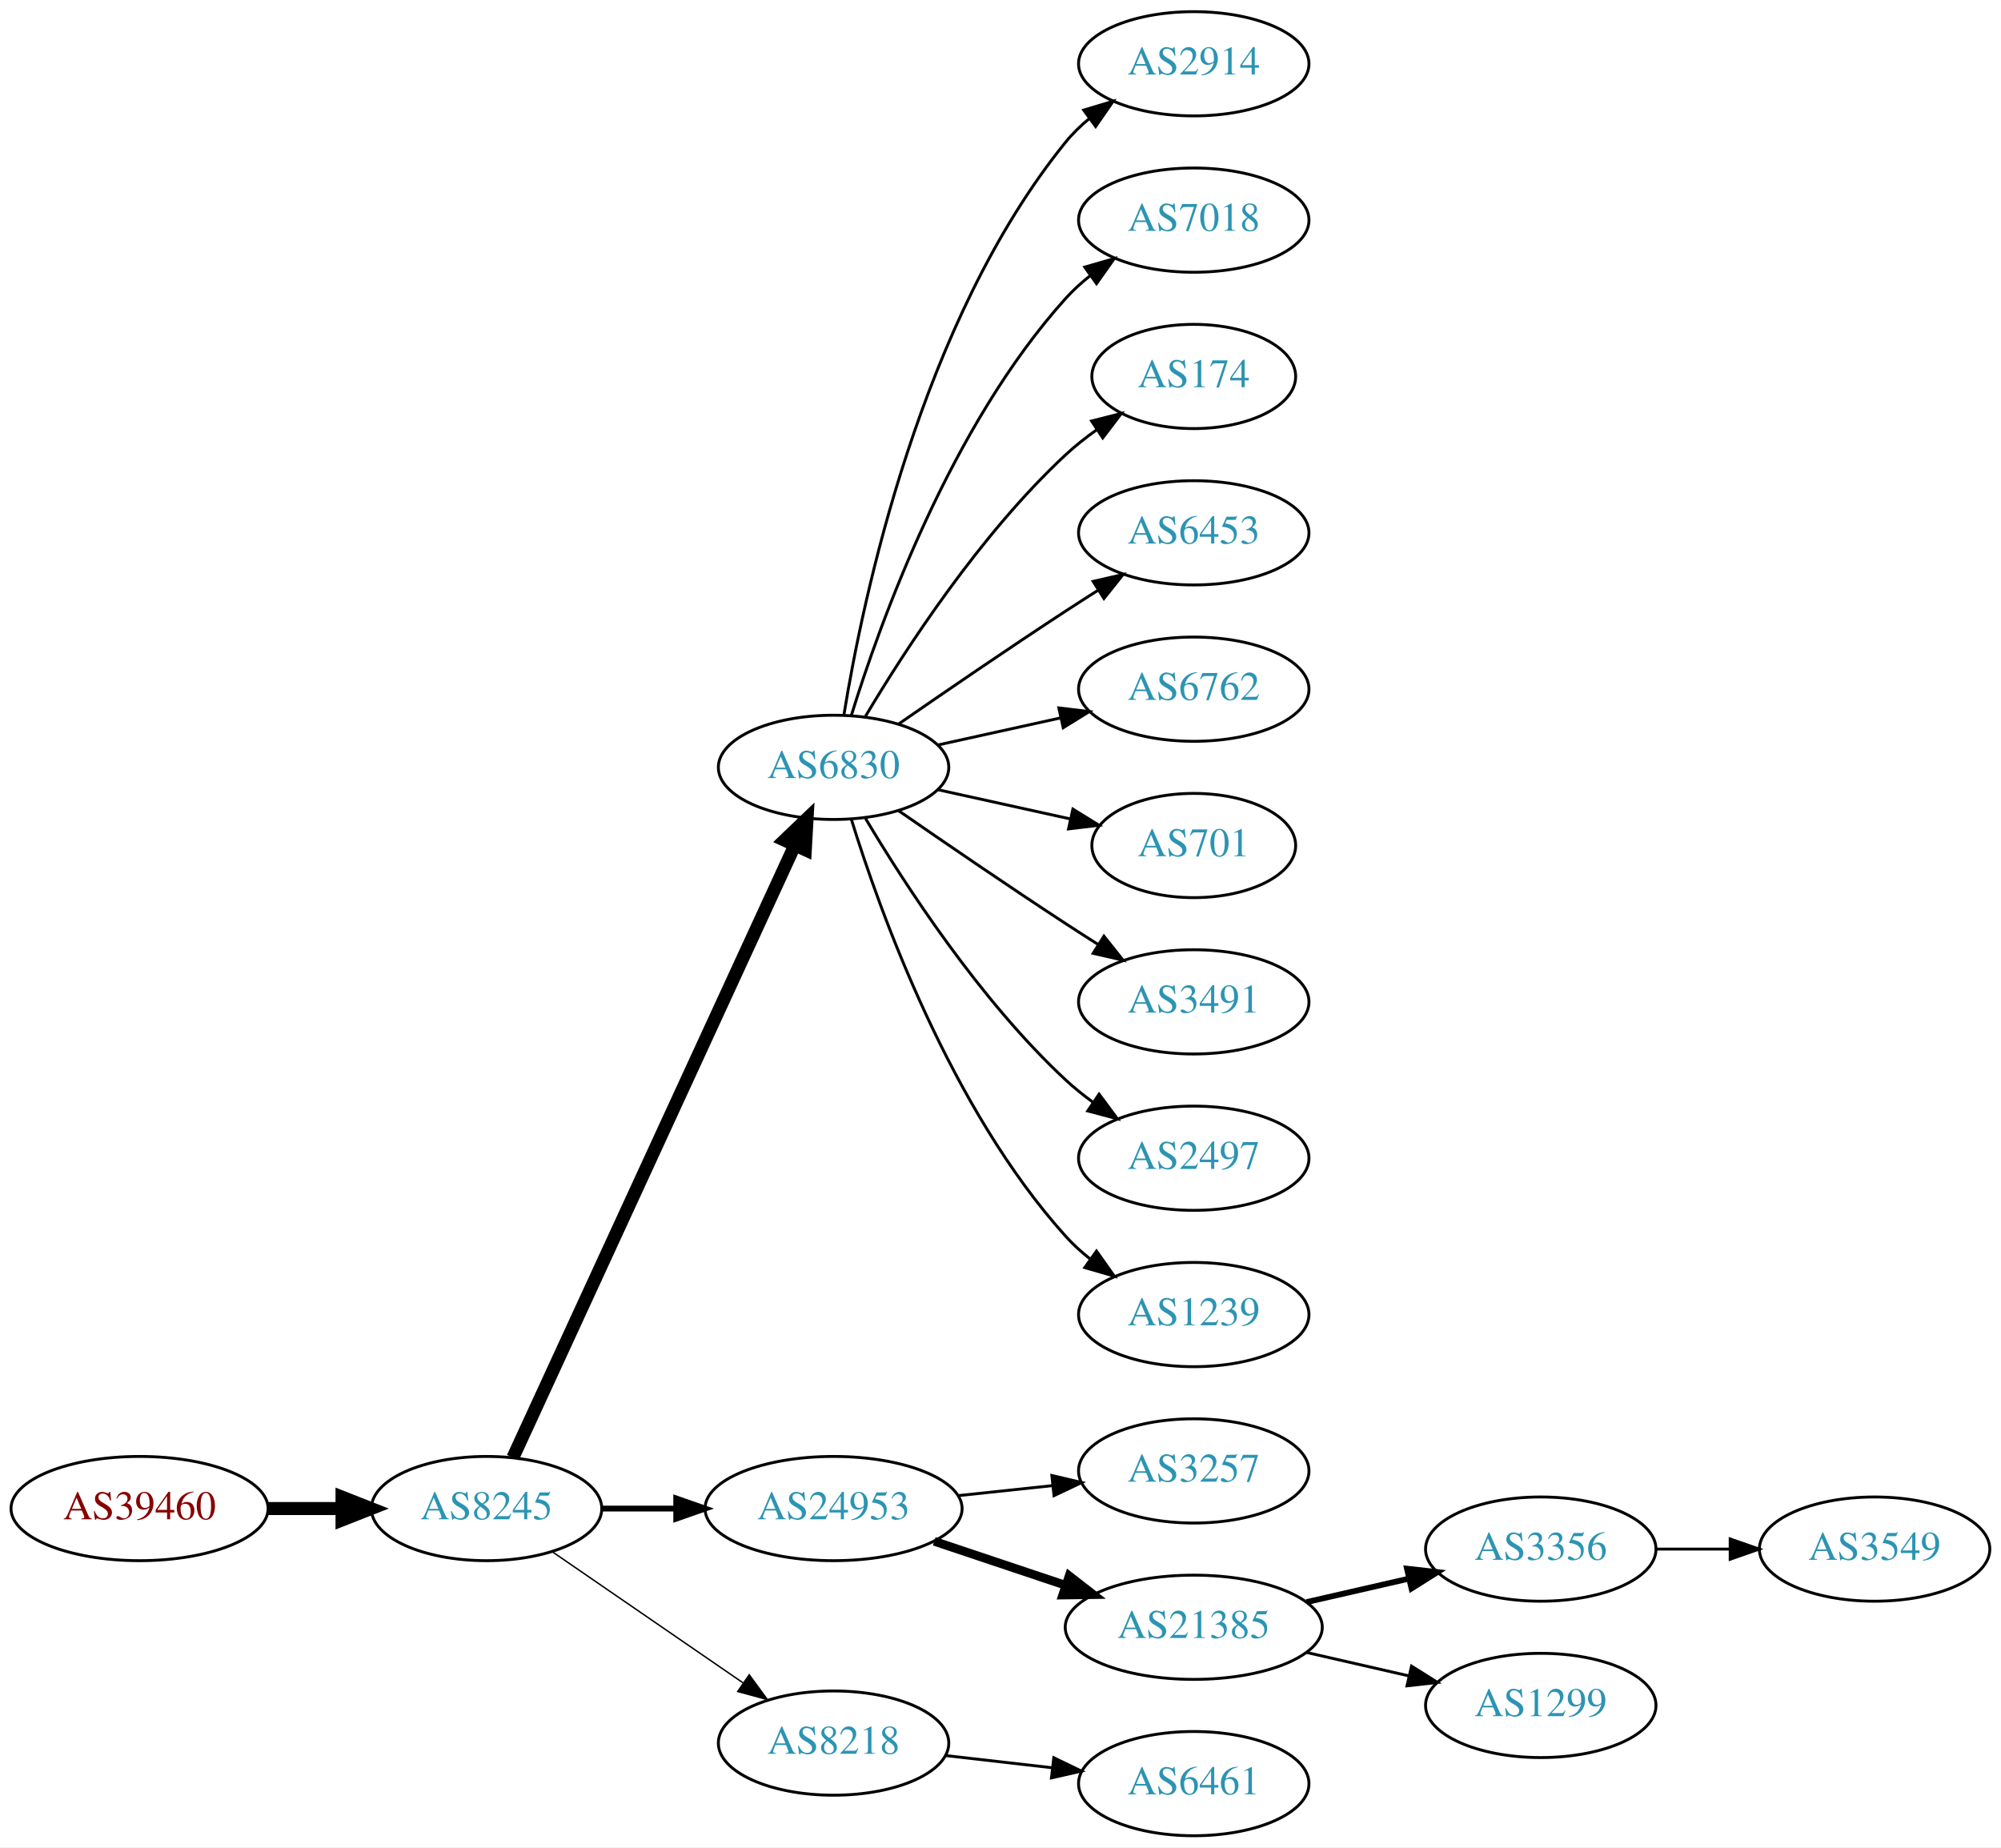
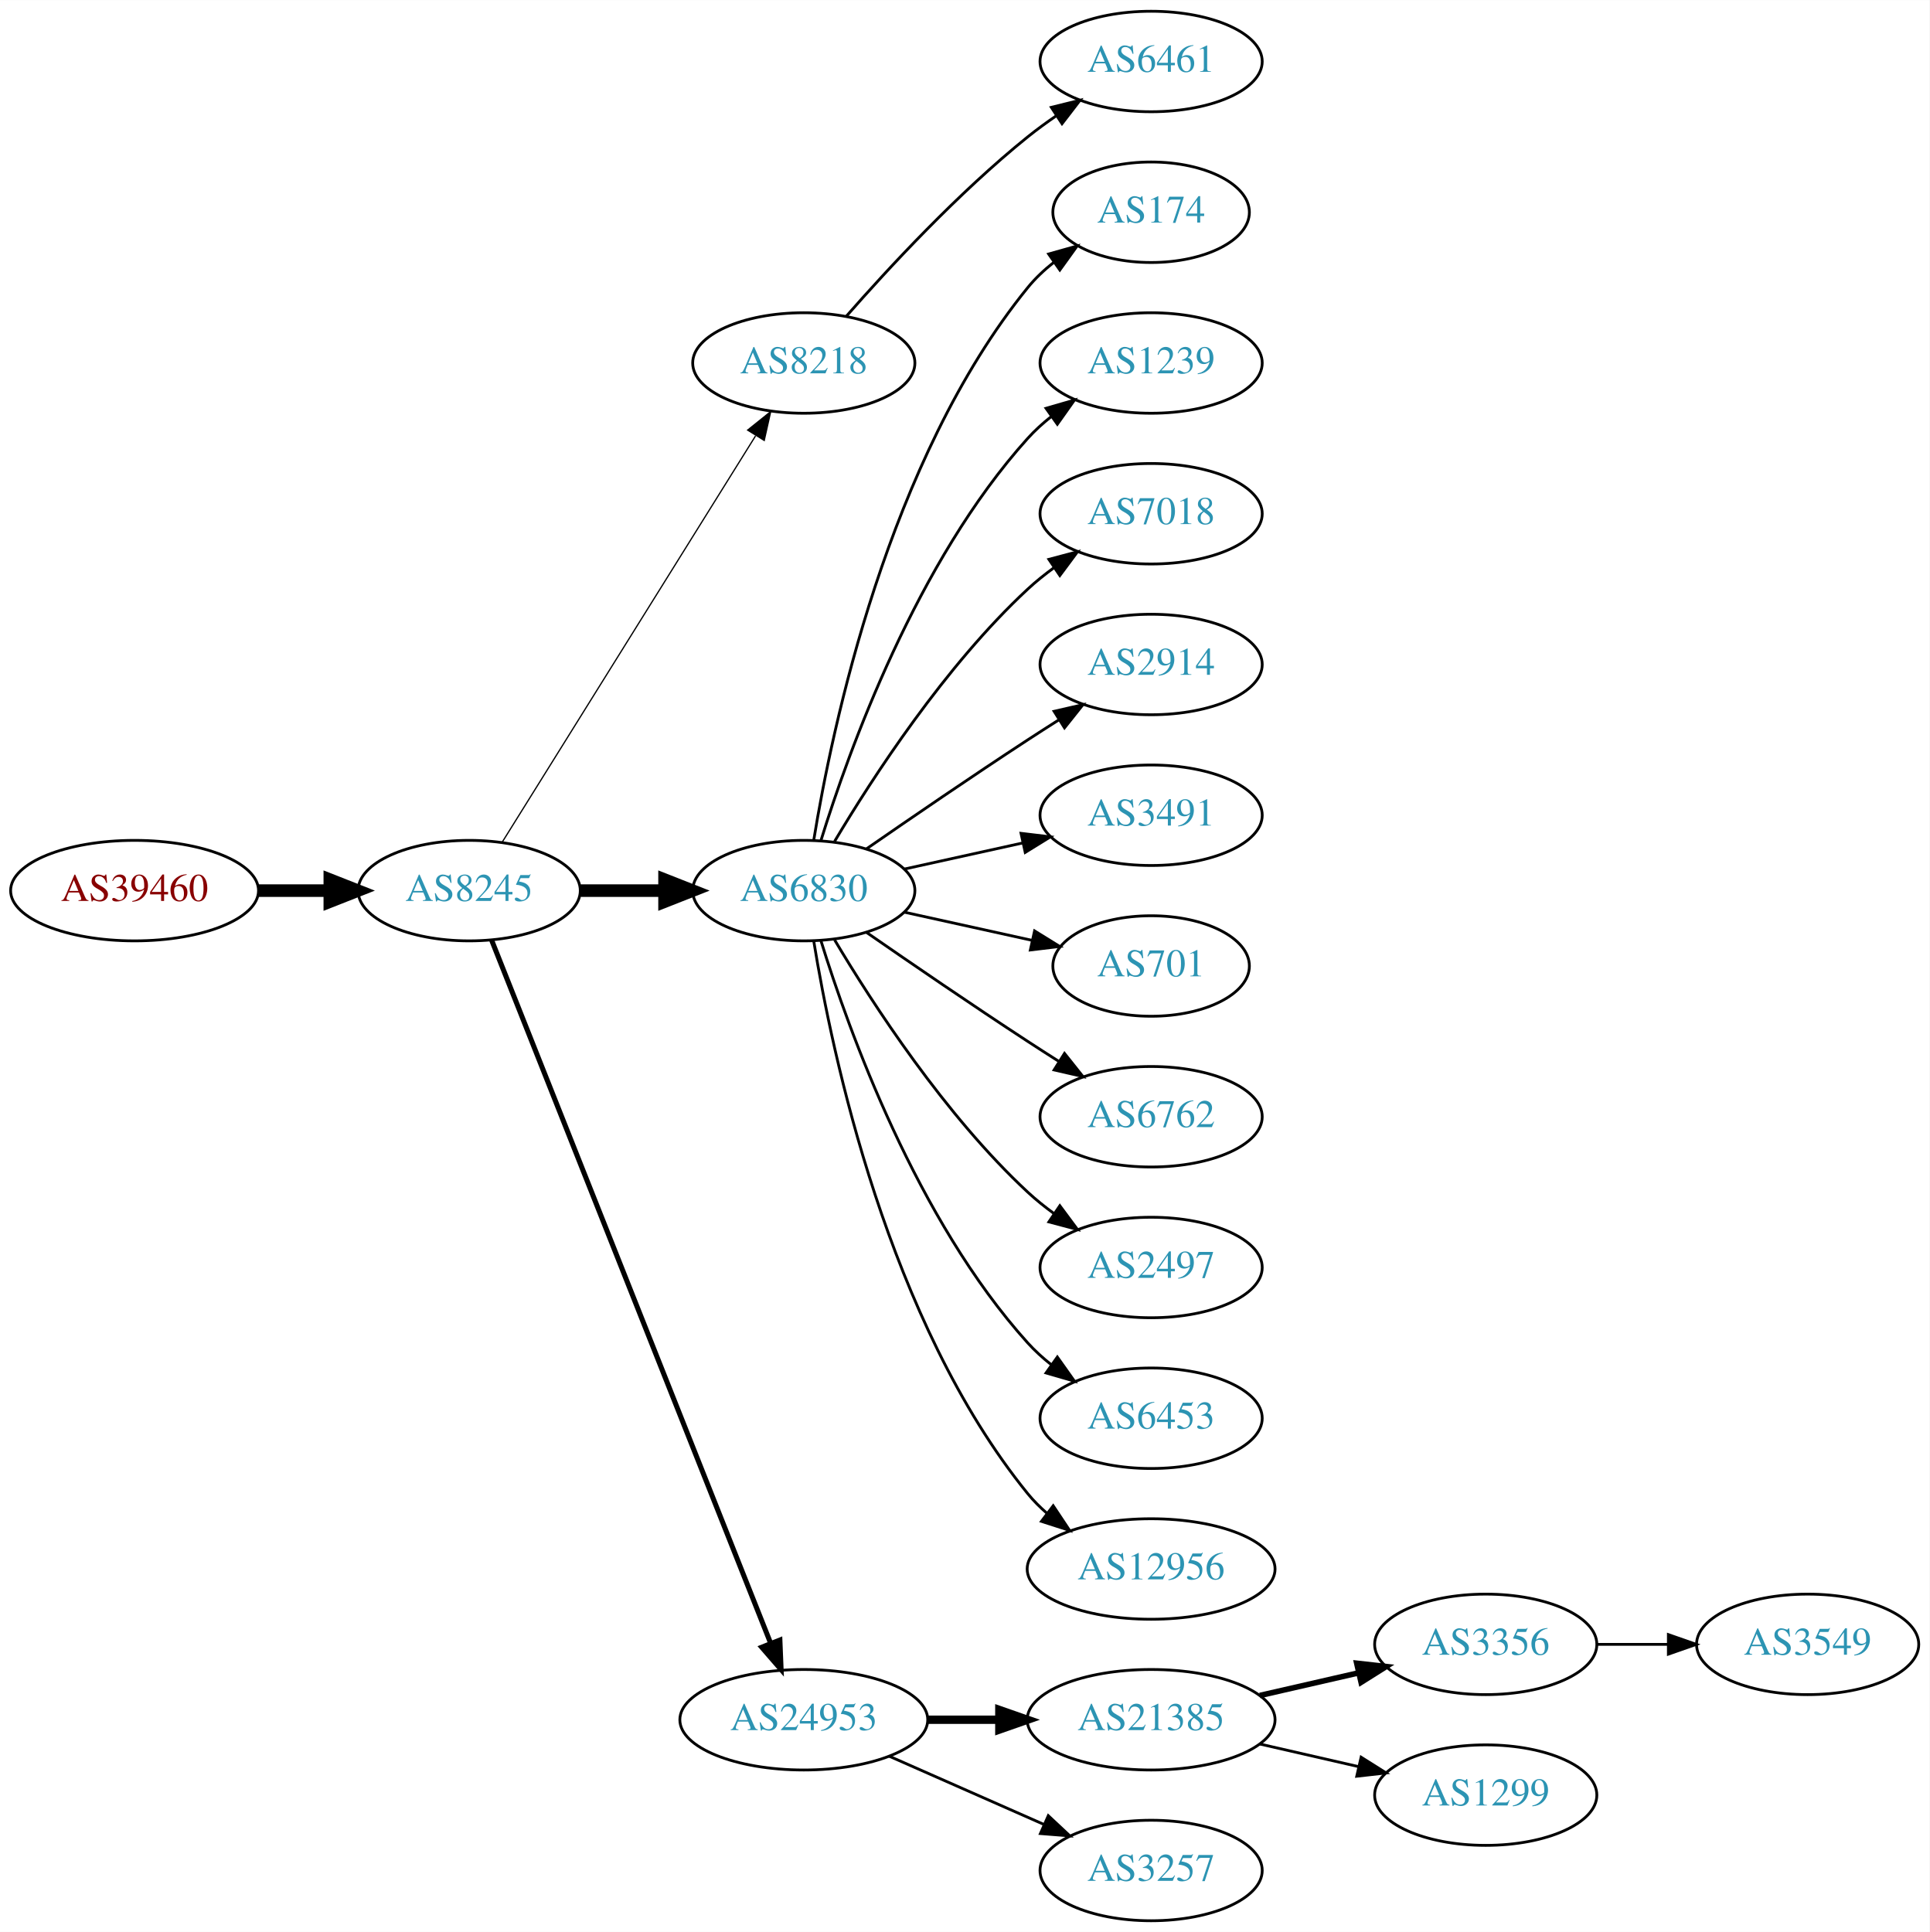
- <svg xmlns="http://www.w3.org/2000/svg" xmlns:xlink="http://www.w3.org/1999/xlink" width="691pt" height="638pt" viewBox="0.00 0.00 691.06 638.00">
-   <g id="graph0" class="graph" transform="scale(1 1) rotate(0) translate(4 634)">
-     <polygon fill="white" stroke="none" points="-4,4 -4,-634 687.055,-634 687.055,4 -4,4" />
+ <svg xmlns="http://www.w3.org/2000/svg" xmlns:xlink="http://www.w3.org/1999/xlink" width="691pt" height="692pt" viewBox="0.00 0.00 691.06 692.00">
+   <g id="graph0" class="graph" transform="scale(1 1) rotate(0) translate(4 688)">
+     <polygon fill="white" stroke="none" points="-4,4 -4,-688 687.055,-688 687.055,4 -4,4" />
    <g id="node1" class="node">
      <g id="a_node1">
        <a xlink:href="/asn/39460" xlink:title="AS39460 ~ Wien Kanal (WKN) [AT]">
-           <ellipse fill="#ffffff" stroke="black" cx="44.196" cy="-113" rx="44.393" ry="18" />
-           <text text-anchor="middle" x="44.196" y="-109.3" font-family="Times,serif" font-size="14.00" fill="#880000">AS39460</text>
+           <ellipse fill="#ffffff" stroke="black" cx="44.196" cy="-369" rx="44.393" ry="18" />
+           <text text-anchor="middle" x="44.196" y="-365.3" font-family="Times,serif" font-size="14.00" fill="#880000">AS39460</text>
        </a>
      </g>
    </g>
    <g id="node2" class="node">
      <g id="a_node2">
        <a xlink:href="/asn/8245" xlink:title="AS8245 ~ Video-Broadcast GmbH [AT]">
-           <ellipse fill="#ffffff" stroke="black" cx="164.039" cy="-113" rx="39.794" ry="18" />
-           <text text-anchor="middle" x="164.039" y="-109.3" font-family="Times,serif" font-size="14.00" fill="#2c94b3">AS8245</text>
+           <ellipse fill="#ffffff" stroke="black" cx="164.039" cy="-369" rx="39.794" ry="18" />
+           <text text-anchor="middle" x="164.039" y="-365.3" font-family="Times,serif" font-size="14.00" fill="#2c94b3">AS8245</text>
        </a>
      </g>
    </g>
    <g id="edge1" class="edge">
-       <path fill="none" stroke="black" stroke-width="4.5" d="M88.407,-113C96.72,-113 105.482,-113 113.965,-113" />
-       <polygon fill="black" stroke="black" stroke-width="4.5" points="114.123,-116.938 124.123,-113 114.123,-109.063 114.123,-116.938" />
+       <path fill="none" stroke="black" stroke-width="4.5" d="M88.407,-369C96.72,-369 105.482,-369 113.965,-369" />
+       <polygon fill="black" stroke="black" stroke-width="4.5" points="114.123,-372.938 124.123,-369 114.123,-365.063 114.123,-372.938" />
    </g>
    <g id="node3" class="node">
      <g id="a_node3">
+         <a xlink:href="/asn/8218" xlink:title="AS8218 ~ legacy Neotelecoms [FR]">
+           <ellipse fill="#ffffff" stroke="black" cx="283.881" cy="-558" rx="39.794" ry="18" />
+           <text text-anchor="middle" x="283.881" y="-554.3" font-family="Times,serif" font-size="14.00" fill="#2c94b3">AS8218</text>
+         </a>
+       </g>
+     </g>
+     <g id="edge2" class="edge">
+       <path fill="none" stroke="black" stroke-width="0.45" d="M175.914,-386.442C196.697,-419.775 242.158,-492.686 266.586,-531.866" />
+       <polygon fill="black" stroke="black" stroke-width="0.45" points="263.771,-533.966 272.032,-540.6 269.711,-530.263 263.771,-533.966" />
+     </g>
+     <g id="node4" class="node">
+       <g id="a_node4">
        <a xlink:href="/asn/6830" xlink:title="AS6830 ~ LGI-UPC [AT]">
          <ellipse fill="#ffffff" stroke="black" cx="283.881" cy="-369" rx="39.794" ry="18" />
          <text text-anchor="middle" x="283.881" y="-365.3" font-family="Times,serif" font-size="14.00" fill="#2c94b3">AS6830</text>
        </a>
      </g>
    </g>
-     <g id="edge2" class="edge">
-       <path fill="none" stroke="black" stroke-width="4.5" d="M173.138,-130.596C193.363,-174.531 246.188,-289.287 270.413,-341.915" />
-       <polygon fill="black" stroke="black" stroke-width="4.5" points="266.966,-343.844 274.725,-351.281 274.12,-340.551 266.966,-343.844" />
-     </g>
-     <g id="node4" class="node">
-       <g id="a_node4">
-         <a xlink:href="/asn/24953" xlink:title="AS24953 ~ AS MACRO: AS-24953 (customers) [AT]">
-           <ellipse fill="#ffffff" stroke="black" cx="283.881" cy="-113" rx="44.393" ry="18" />
-           <text text-anchor="middle" x="283.881" y="-109.3" font-family="Times,serif" font-size="14.00" fill="#2c94b3">AS24953</text>
-         </a>
-       </g>
-     </g>
    <g id="edge3" class="edge">
-       <path fill="none" stroke="black" stroke-width="2" d="M203.951,-113C212.054,-113 220.729,-113 229.255,-113" />
-       <polygon fill="black" stroke="black" stroke-width="2" points="229.533,-116.5 239.533,-113 229.533,-109.5 229.533,-116.5" />
+       <path fill="none" stroke="black" stroke-width="4.5" d="M203.951,-369C213.505,-369 223.854,-369 233.817,-369" />
+       <polygon fill="black" stroke="black" stroke-width="4.5" points="234.009,-372.938 244.009,-369 234.009,-365.063 234.009,-372.938" />
    </g>
    <g id="node5" class="node">
      <g id="a_node5">
-         <a xlink:href="/asn/8218" xlink:title="AS8218 ~ legacy Neotelecoms [FR]">
-           <ellipse fill="#ffffff" stroke="black" cx="283.881" cy="-32" rx="39.794" ry="18" />
-           <text text-anchor="middle" x="283.881" y="-28.3" font-family="Times,serif" font-size="14.00" fill="#2c94b3">AS8218</text>
+         <a xlink:href="/asn/24953" xlink:title="AS24953 ~ AS MACRO: AS-24953 (customers) [AT]">
+           <ellipse fill="#ffffff" stroke="black" cx="283.881" cy="-72" rx="44.393" ry="18" />
+           <text text-anchor="middle" x="283.881" y="-68.3" font-family="Times,serif" font-size="14.00" fill="#2c94b3">AS24953</text>
        </a>
      </g>
    </g>
    <g id="edge4" class="edge">
-       <path fill="none" stroke="black" stroke-width="0.5" d="M186.653,-98.143C205.141,-85.435 231.955,-67.004 252.585,-52.825" />
-       <polygon fill="black" stroke="black" stroke-width="0.5" points="254.747,-55.586 261.005,-47.037 250.781,-49.817 254.747,-55.586" />
+       <path fill="none" stroke="black" stroke-width="1.8" d="M172.057,-351.311C191.824,-301.493 248.066,-159.746 271.944,-99.564" />
+       <polygon fill="black" stroke="black" stroke-width="1.8" points="275.315,-100.558 275.75,-89.972 268.809,-97.976 275.315,-100.558" />
    </g>
    <g id="node6" class="node">
      <g id="a_node6">
-         <a xlink:href="/asn/2914" xlink:title="AS2914 ~ NTT America, Inc. [US]">
-           <ellipse fill="#ffffff" stroke="black" cx="408.273" cy="-612" rx="39.794" ry="18" />
-           <text text-anchor="middle" x="408.273" y="-608.3" font-family="Times,serif" font-size="14.00" fill="#2c94b3">AS2914</text>
+         <a xlink:href="/asn/6461" xlink:title="AS6461 ~ ZAYO-6461 [US]">
+           <ellipse fill="#ffffff" stroke="black" cx="408.273" cy="-666" rx="39.794" ry="18" />
+           <text text-anchor="middle" x="408.273" y="-662.3" font-family="Times,serif" font-size="14.00" fill="#2c94b3">AS6461</text>
        </a>
      </g>
    </g>
    <g id="edge5" class="edge">
-       <path fill="none" stroke="black" d="M287.462,-387.178C293.917,-426.997 313.988,-523.286 364.077,-585 366.446,-587.918 369.219,-590.612 372.196,-593.075" />
-       <polygon fill="black" stroke="black" points="370.271,-596.003 380.418,-599.052 374.387,-590.341 370.271,-596.003" />
+       <path fill="none" stroke="black" d="M299.033,-574.663C314.135,-591.894 339.256,-619.024 364.077,-639 367.333,-641.62 370.858,-644.192 374.442,-646.646" />
+       <polygon fill="black" stroke="black" points="372.53,-649.577 382.815,-652.121 376.361,-643.719 372.53,-649.577" />
    </g>
    <g id="node7" class="node">
      <g id="a_node7">
-         <a xlink:href="/asn/7018" xlink:title="AS7018 ~ AT&amp;T Services, Inc. [US]">
+         <a xlink:href="/asn/174" xlink:title="AS174 ~ Cogent Communications [US]">
+           <ellipse fill="#ffffff" stroke="black" cx="408.273" cy="-612" rx="35.194" ry="18" />
+           <text text-anchor="middle" x="408.273" y="-608.3" font-family="Times,serif" font-size="14.00" fill="#2c94b3">AS174</text>
+         </a>
+       </g>
+     </g>
+     <g id="edge6" class="edge">
+       <path fill="none" stroke="black" d="M287.462,-387.178C293.917,-426.997 313.988,-523.286 364.077,-585 366.773,-588.322 369.993,-591.352 373.442,-594.083" />
+       <polygon fill="black" stroke="black" points="371.567,-597.043 381.767,-599.906 375.579,-591.307 371.567,-597.043" />
+     </g>
+     <g id="node8" class="node">
+       <g id="a_node8">
+         <a xlink:href="/asn/1239" xlink:title="AS1239 ~ Sprint [US]">
          <ellipse fill="#ffffff" stroke="black" cx="408.273" cy="-558" rx="39.794" ry="18" />
-           <text text-anchor="middle" x="408.273" y="-554.3" font-family="Times,serif" font-size="14.00" fill="#2c94b3">AS7018</text>
-         </a>
-       </g>
-     </g>
-     <g id="edge6" class="edge">
+           <text text-anchor="middle" x="408.273" y="-554.3" font-family="Times,serif" font-size="14.00" fill="#2c94b3">AS1239</text>
+         </a>
+       </g>
+     </g>
+     <g id="edge7" class="edge">
      <path fill="none" stroke="black" d="M290.019,-386.94C299.922,-418.979 324.259,-486.812 364.077,-531 366.593,-533.792 369.465,-536.401 372.504,-538.812" />
      <polygon fill="black" stroke="black" points="370.633,-541.776 380.812,-544.715 374.687,-536.07 370.633,-541.776" />
    </g>
-     <g id="node8" class="node">
-       <g id="a_node8">
-         <a xlink:href="/asn/174" xlink:title="AS174 ~ Cogent Communications [US]">
-           <ellipse fill="#ffffff" stroke="black" cx="408.273" cy="-504" rx="35.194" ry="18" />
-           <text text-anchor="middle" x="408.273" y="-500.3" font-family="Times,serif" font-size="14.00" fill="#2c94b3">AS174</text>
-         </a>
-       </g>
-     </g>
-     <g id="edge7" class="edge">
-       <path fill="none" stroke="black" d="M294.927,-386.671C308.498,-409.472 334.43,-449.472 364.077,-477 367.374,-480.061 371.067,-482.972 374.868,-485.672" />
-       <polygon fill="black" stroke="black" points="372.979,-488.619 383.249,-491.22 376.842,-482.781 372.979,-488.619" />
-     </g>
    <g id="node9" class="node">
      <g id="a_node9">
-         <a xlink:href="/asn/6453" xlink:title="AS6453 ~ TATA COMMUNICATIONS (AMERICA) INC [US]">
+         <a xlink:href="/asn/7018" xlink:title="AS7018 ~ AT&amp;T Services, Inc. [US]">
+           <ellipse fill="#ffffff" stroke="black" cx="408.273" cy="-504" rx="39.794" ry="18" />
+           <text text-anchor="middle" x="408.273" y="-500.3" font-family="Times,serif" font-size="14.00" fill="#2c94b3">AS7018</text>
+         </a>
+       </g>
+     </g>
+     <g id="edge8" class="edge">
+       <path fill="none" stroke="black" d="M294.927,-386.671C308.498,-409.472 334.43,-449.472 364.077,-477 366.984,-479.699 370.197,-482.28 373.521,-484.703" />
+       <polygon fill="black" stroke="black" points="371.656,-487.667 381.899,-490.375 375.58,-481.87 371.656,-487.667" />
+     </g>
+     <g id="node10" class="node">
+       <g id="a_node10">
+         <a xlink:href="/asn/2914" xlink:title="AS2914 ~ NTT America, Inc. [US]">
          <ellipse fill="#ffffff" stroke="black" cx="408.273" cy="-450" rx="39.794" ry="18" />
-           <text text-anchor="middle" x="408.273" y="-446.3" font-family="Times,serif" font-size="14.00" fill="#2c94b3">AS6453</text>
-         </a>
-       </g>
-     </g>
-     <g id="edge8" class="edge">
+           <text text-anchor="middle" x="408.273" y="-446.3" font-family="Times,serif" font-size="14.00" fill="#2c94b3">AS2914</text>
+         </a>
+       </g>
+     </g>
+     <g id="edge9" class="edge">
      <path fill="none" stroke="black" d="M306.238,-383.901C322.089,-394.877 344.292,-410.079 364.077,-423 367.659,-425.339 371.43,-427.759 375.19,-430.144" />
      <polygon fill="black" stroke="black" points="373.523,-433.231 383.851,-435.596 377.252,-427.307 373.523,-433.231" />
    </g>
-     <g id="node10" class="node">
-       <g id="a_node10">
-         <a xlink:href="/asn/6762" xlink:title="AS6762 ~ TELECOM ITALIA SPARKLE S.p.A. [IT]">
+     <g id="node11" class="node">
+       <g id="a_node11">
+         <a xlink:href="/asn/3491" xlink:title="AS3491 ~ PCCW Global, Inc. [US]">
          <ellipse fill="#ffffff" stroke="black" cx="408.273" cy="-396" rx="39.794" ry="18" />
-           <text text-anchor="middle" x="408.273" y="-392.3" font-family="Times,serif" font-size="14.00" fill="#2c94b3">AS6762</text>
-         </a>
-       </g>
-     </g>
-     <g id="edge9" class="edge">
+           <text text-anchor="middle" x="408.273" y="-392.3" font-family="Times,serif" font-size="14.00" fill="#2c94b3">AS3491</text>
+         </a>
+       </g>
+     </g>
+     <g id="edge10" class="edge">
      <path fill="none" stroke="black" d="M319.954,-376.737C333.141,-379.646 348.321,-382.995 362.287,-386.076" />
      <polygon fill="black" stroke="black" points="361.676,-389.525 372.196,-388.262 363.184,-382.69 361.676,-389.525" />
    </g>
-     <g id="node11" class="node">
-       <g id="a_node11">
+     <g id="node12" class="node">
+       <g id="a_node12">
        <a xlink:href="/asn/701" xlink:title="AS701 ~ UUNET [US]">
          <ellipse fill="#ffffff" stroke="black" cx="408.273" cy="-342" rx="35.194" ry="18" />
          <text text-anchor="middle" x="408.273" y="-338.3" font-family="Times,serif" font-size="14.00" fill="#2c94b3">AS701</text>
        </a>
      </g>
    </g>
-     <g id="edge10" class="edge">
+     <g id="edge11" class="edge">
      <path fill="none" stroke="black" d="M319.954,-361.263C334.187,-358.123 350.742,-354.471 365.586,-351.196" />
      <polygon fill="black" stroke="black" points="366.529,-354.572 375.54,-349 365.021,-347.737 366.529,-354.572" />
    </g>
-     <g id="node12" class="node">
-       <g id="a_node12">
-         <a xlink:href="/asn/3491" xlink:title="AS3491 ~ PCCW Global, Inc. [US]">
+     <g id="node13" class="node">
+       <g id="a_node13">
+         <a xlink:href="/asn/6762" xlink:title="AS6762 ~ TELECOM ITALIA SPARKLE S.p.A. [IT]">
          <ellipse fill="#ffffff" stroke="black" cx="408.273" cy="-288" rx="39.794" ry="18" />
-           <text text-anchor="middle" x="408.273" y="-284.3" font-family="Times,serif" font-size="14.00" fill="#2c94b3">AS3491</text>
-         </a>
-       </g>
-     </g>
-     <g id="edge11" class="edge">
+           <text text-anchor="middle" x="408.273" y="-284.3" font-family="Times,serif" font-size="14.00" fill="#2c94b3">AS6762</text>
+         </a>
+       </g>
+     </g>
+     <g id="edge12" class="edge">
      <path fill="none" stroke="black" d="M306.238,-354.099C322.089,-343.123 344.292,-327.921 364.077,-315 367.659,-312.661 371.43,-310.241 375.19,-307.856" />
      <polygon fill="black" stroke="black" points="377.252,-310.693 383.851,-302.404 373.523,-304.769 377.252,-310.693" />
    </g>
-     <g id="node13" class="node">
-       <g id="a_node13">
+     <g id="node14" class="node">
+       <g id="a_node14">
        <a xlink:href="/asn/2497" xlink:title="AS2497 ~ Internet Initiative Japan Inc. [JP]">
          <ellipse fill="#ffffff" stroke="black" cx="408.273" cy="-234" rx="39.794" ry="18" />
          <text text-anchor="middle" x="408.273" y="-230.3" font-family="Times,serif" font-size="14.00" fill="#2c94b3">AS2497</text>
        </a>
      </g>
    </g>
-     <g id="edge12" class="edge">
+     <g id="edge13" class="edge">
      <path fill="none" stroke="black" d="M294.927,-351.329C308.498,-328.528 334.43,-288.528 364.077,-261 366.984,-258.301 370.197,-255.72 373.521,-253.297" />
      <polygon fill="black" stroke="black" points="375.58,-256.13 381.899,-247.625 371.656,-250.333 375.58,-256.13" />
    </g>
-     <g id="node14" class="node">
-       <g id="a_node14">
-         <a xlink:href="/asn/1239" xlink:title="AS1239 ~ Sprint [US]">
+     <g id="node15" class="node">
+       <g id="a_node15">
+         <a xlink:href="/asn/6453" xlink:title="AS6453 ~ TATA COMMUNICATIONS (AMERICA) INC [US]">
          <ellipse fill="#ffffff" stroke="black" cx="408.273" cy="-180" rx="39.794" ry="18" />
-           <text text-anchor="middle" x="408.273" y="-176.3" font-family="Times,serif" font-size="14.00" fill="#2c94b3">AS1239</text>
-         </a>
-       </g>
-     </g>
-     <g id="edge13" class="edge">
+           <text text-anchor="middle" x="408.273" y="-176.3" font-family="Times,serif" font-size="14.00" fill="#2c94b3">AS6453</text>
+         </a>
+       </g>
+     </g>
+     <g id="edge14" class="edge">
      <path fill="none" stroke="black" d="M290.019,-351.06C299.922,-319.021 324.259,-251.188 364.077,-207 366.593,-204.208 369.465,-201.599 372.504,-199.188" />
      <polygon fill="black" stroke="black" points="374.687,-201.93 380.812,-193.285 370.633,-196.224 374.687,-201.93" />
    </g>
-     <g id="node15" class="node">
-       <g id="a_node15">
-         <a xlink:href="/asn/3257" xlink:title="AS3257 ~ GTT [DE]">
-           <ellipse fill="#ffffff" stroke="black" cx="408.273" cy="-126" rx="39.794" ry="18" />
-           <text text-anchor="middle" x="408.273" y="-122.3" font-family="Times,serif" font-size="14.00" fill="#2c94b3">AS3257</text>
-         </a>
-       </g>
-     </g>
-     <g id="edge14" class="edge">
-       <path fill="none" stroke="black" d="M327.002,-117.474C337.482,-118.587 348.791,-119.788 359.521,-120.928" />
-       <polygon fill="black" stroke="black" points="359.271,-124.421 369.584,-121.997 360.01,-117.46 359.271,-124.421" />
-     </g>
    <g id="node16" class="node">
      <g id="a_node16">
+         <a xlink:href="/asn/12956" xlink:title="AS12956 ~ TELXIUS [ES]">
+           <ellipse fill="#ffffff" stroke="black" cx="408.273" cy="-126" rx="44.393" ry="18" />
+           <text text-anchor="middle" x="408.273" y="-122.3" font-family="Times,serif" font-size="14.00" fill="#2c94b3">AS12956</text>
+         </a>
+       </g>
+     </g>
+     <g id="edge15" class="edge">
+       <path fill="none" stroke="black" d="M287.462,-350.822C293.917,-311.003 313.988,-214.714 364.077,-153 366.139,-150.459 368.508,-148.089 371.051,-145.893" />
+       <polygon fill="black" stroke="black" points="373.204,-148.653 379.072,-139.831 368.984,-143.068 373.204,-148.653" />
+     </g>
+     <g id="node17" class="node">
+       <g id="a_node17">
        <a xlink:href="/asn/21385" xlink:title="AS21385 ~ Trusted Network GmbH [DE]">
          <ellipse fill="#ffffff" stroke="black" cx="408.273" cy="-72" rx="44.393" ry="18" />
          <text text-anchor="middle" x="408.273" y="-68.3" font-family="Times,serif" font-size="14.00" fill="#2c94b3">AS21385</text>
        </a>
      </g>
    </g>
-     <g id="edge15" class="edge">
-       <path fill="none" stroke="black" stroke-width="3" d="M318.649,-101.688C332.696,-96.983 349.173,-91.463 364.084,-86.468" />
-       <polygon fill="black" stroke="black" stroke-width="3" points="365.245,-89.77 373.615,-83.275 363.021,-83.133 365.245,-89.77" />
-     </g>
-     <g id="node20" class="node">
-       <g id="a_node20">
-         <a xlink:href="/asn/6461" xlink:title="AS6461 ~ ZAYO-6461 [US]">
+     <g id="edge16" class="edge">
+       <path fill="none" stroke="black" stroke-width="3" d="M328.377,-72C336.583,-72 345.254,-72 353.727,-72" />
+       <polygon fill="black" stroke="black" stroke-width="3" points="353.918,-75.5 363.918,-72 353.918,-68.5 353.918,-75.5" />
+     </g>
+     <g id="node18" class="node">
+       <g id="a_node18">
+         <a xlink:href="/asn/3257" xlink:title="AS3257 ~ GTT [DE]">
          <ellipse fill="#ffffff" stroke="black" cx="408.273" cy="-18" rx="39.794" ry="18" />
-           <text text-anchor="middle" x="408.273" y="-14.3" font-family="Times,serif" font-size="14.00" fill="#2c94b3">AS6461</text>
-         </a>
-       </g>
-     </g>
-     <g id="edge19" class="edge">
-       <path fill="none" stroke="black" d="M322.602,-27.685C334.235,-26.355 347.202,-24.871 359.423,-23.474" />
-       <polygon fill="black" stroke="black" points="359.929,-26.938 369.467,-22.325 359.134,-19.984 359.929,-26.938" />
-     </g>
-     <g id="node17" class="node">
-       <g id="a_node17">
+           <text text-anchor="middle" x="408.273" y="-14.3" font-family="Times,serif" font-size="14.00" fill="#2c94b3">AS3257</text>
+         </a>
+       </g>
+     </g>
+     <g id="edge17" class="edge">
+       <path fill="none" stroke="black" d="M314.509,-58.928C331.103,-51.606 351.963,-42.403 369.696,-34.579" />
+       <polygon fill="black" stroke="black" points="371.443,-37.634 379.18,-30.395 368.618,-31.23 371.443,-37.634" />
+     </g>
+     <g id="node19" class="node">
+       <g id="a_node19">
        <a xlink:href="/asn/3356" xlink:title="AS3356 ~ Level 3 Parent, LLC [US]">
          <ellipse fill="#ffffff" stroke="black" cx="528.116" cy="-99" rx="39.794" ry="18" />
          <text text-anchor="middle" x="528.116" y="-95.3" font-family="Times,serif" font-size="14.00" fill="#2c94b3">AS3356</text>
        </a>
      </g>
    </g>
-     <g id="edge16" class="edge">
+     <g id="edge18" class="edge">
      <path fill="none" stroke="black" stroke-width="2" d="M447.208,-80.692C458.449,-83.267 470.861,-86.111 482.485,-88.774" />
      <polygon fill="black" stroke="black" stroke-width="2" points="481.917,-92.235 492.446,-91.056 483.481,-85.412 481.917,-92.235" />
    </g>
-     <g id="node18" class="node">
-       <g id="a_node18">
+     <g id="node20" class="node">
+       <g id="a_node20">
        <a xlink:href="/asn/1299" xlink:title="AS1299 ~ Telia Carrier [EU]">
          <ellipse fill="#ffffff" stroke="black" cx="528.116" cy="-45" rx="39.794" ry="18" />
          <text text-anchor="middle" x="528.116" y="-41.3" font-family="Times,serif" font-size="14.00" fill="#2c94b3">AS1299</text>
        </a>
      </g>
    </g>
-     <g id="edge17" class="edge">
+     <g id="edge19" class="edge">
      <path fill="none" stroke="black" d="M447.208,-63.308C458.449,-60.733 470.861,-57.889 482.485,-55.226" />
      <polygon fill="black" stroke="black" points="483.481,-58.589 492.446,-52.944 481.917,-51.765 483.481,-58.589" />
    </g>
-     <g id="node19" class="node">
-       <g id="a_node19">
+     <g id="node21" class="node">
+       <g id="a_node21">
        <a xlink:href="/asn/3549" xlink:title="AS3549 ~ Level 3 Parent, LLC [US]">
          <ellipse fill="#ffffff" stroke="black" cx="643.409" cy="-99" rx="39.794" ry="18" />
          <text text-anchor="middle" x="643.409" y="-95.3" font-family="Times,serif" font-size="14.00" fill="#2c94b3">AS3549</text>
        </a>
      </g>
    </g>
-     <g id="edge18" class="edge">
+     <g id="edge20" class="edge">
      <path fill="none" stroke="black" d="M567.788,-99C575.991,-99 584.755,-99 593.287,-99" />
      <polygon fill="black" stroke="black" points="593.526,-102.5 603.526,-99 593.526,-95.5 593.526,-102.5" />
    </g>
  </g>
</svg>
